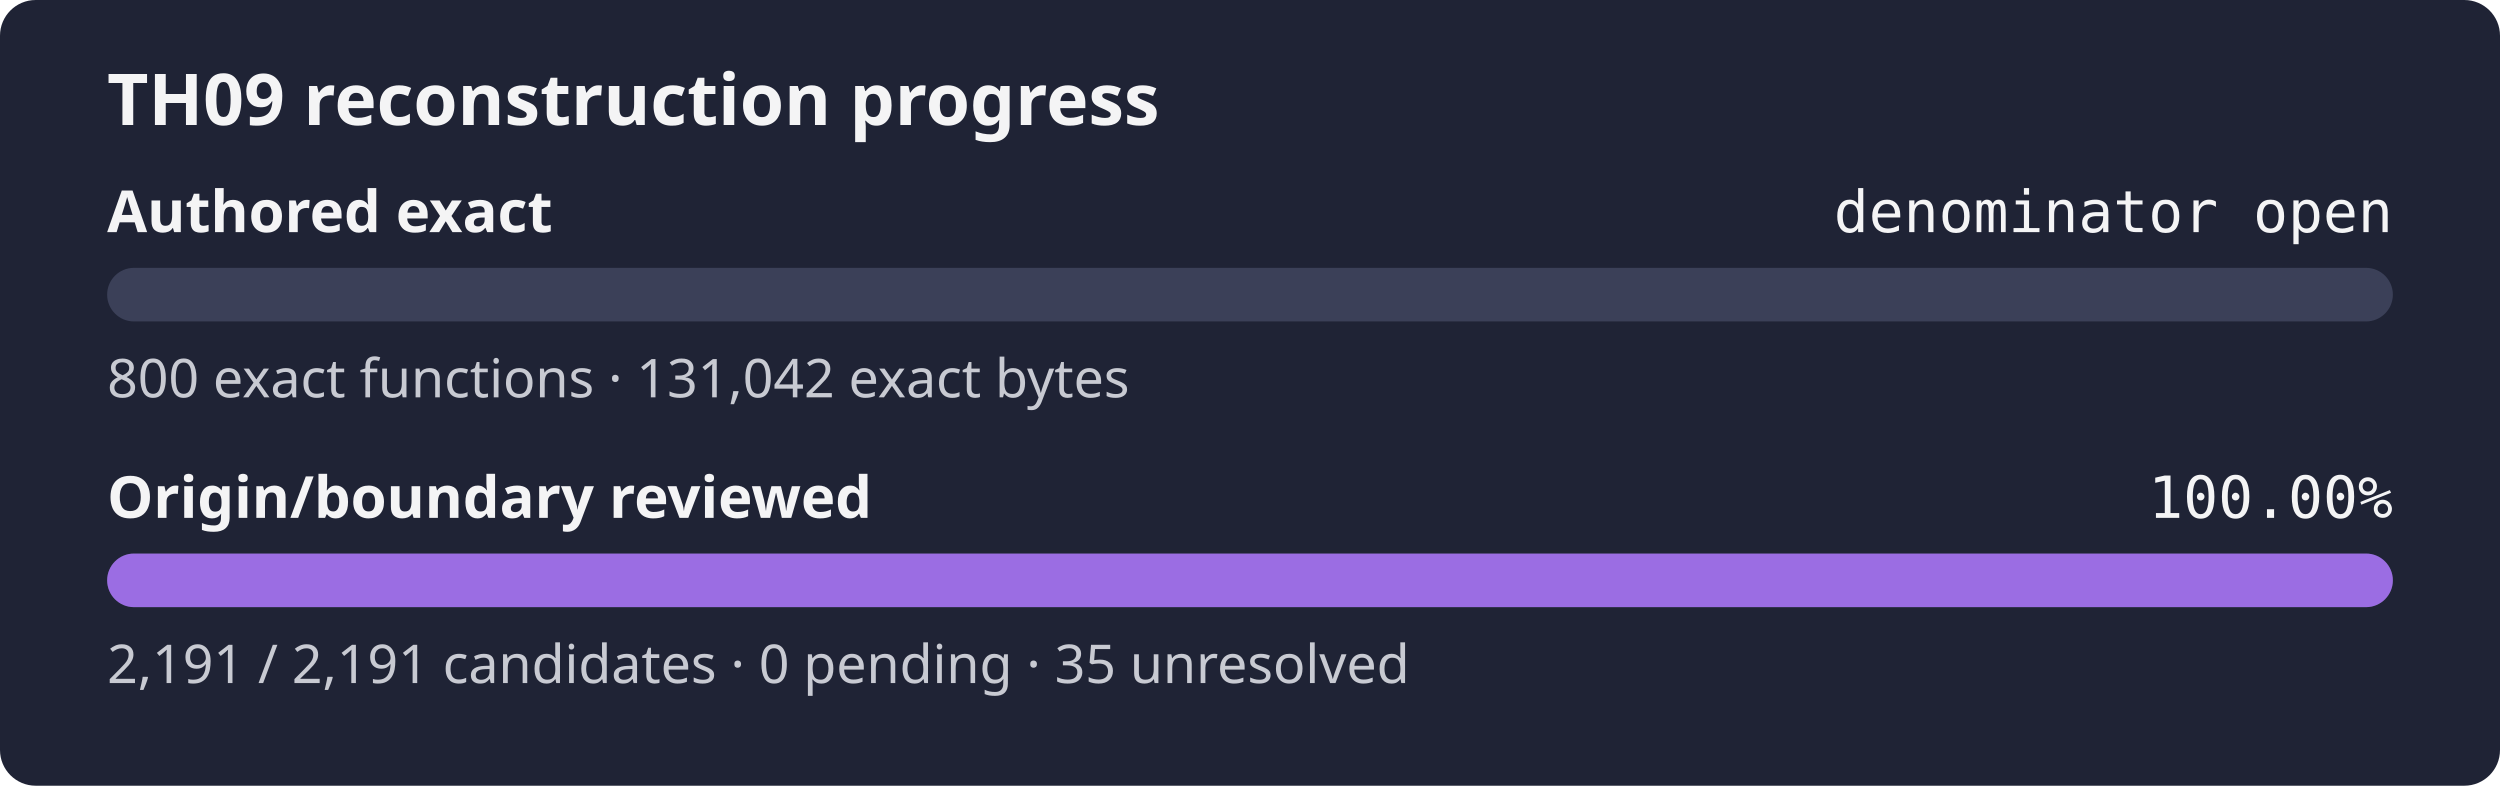
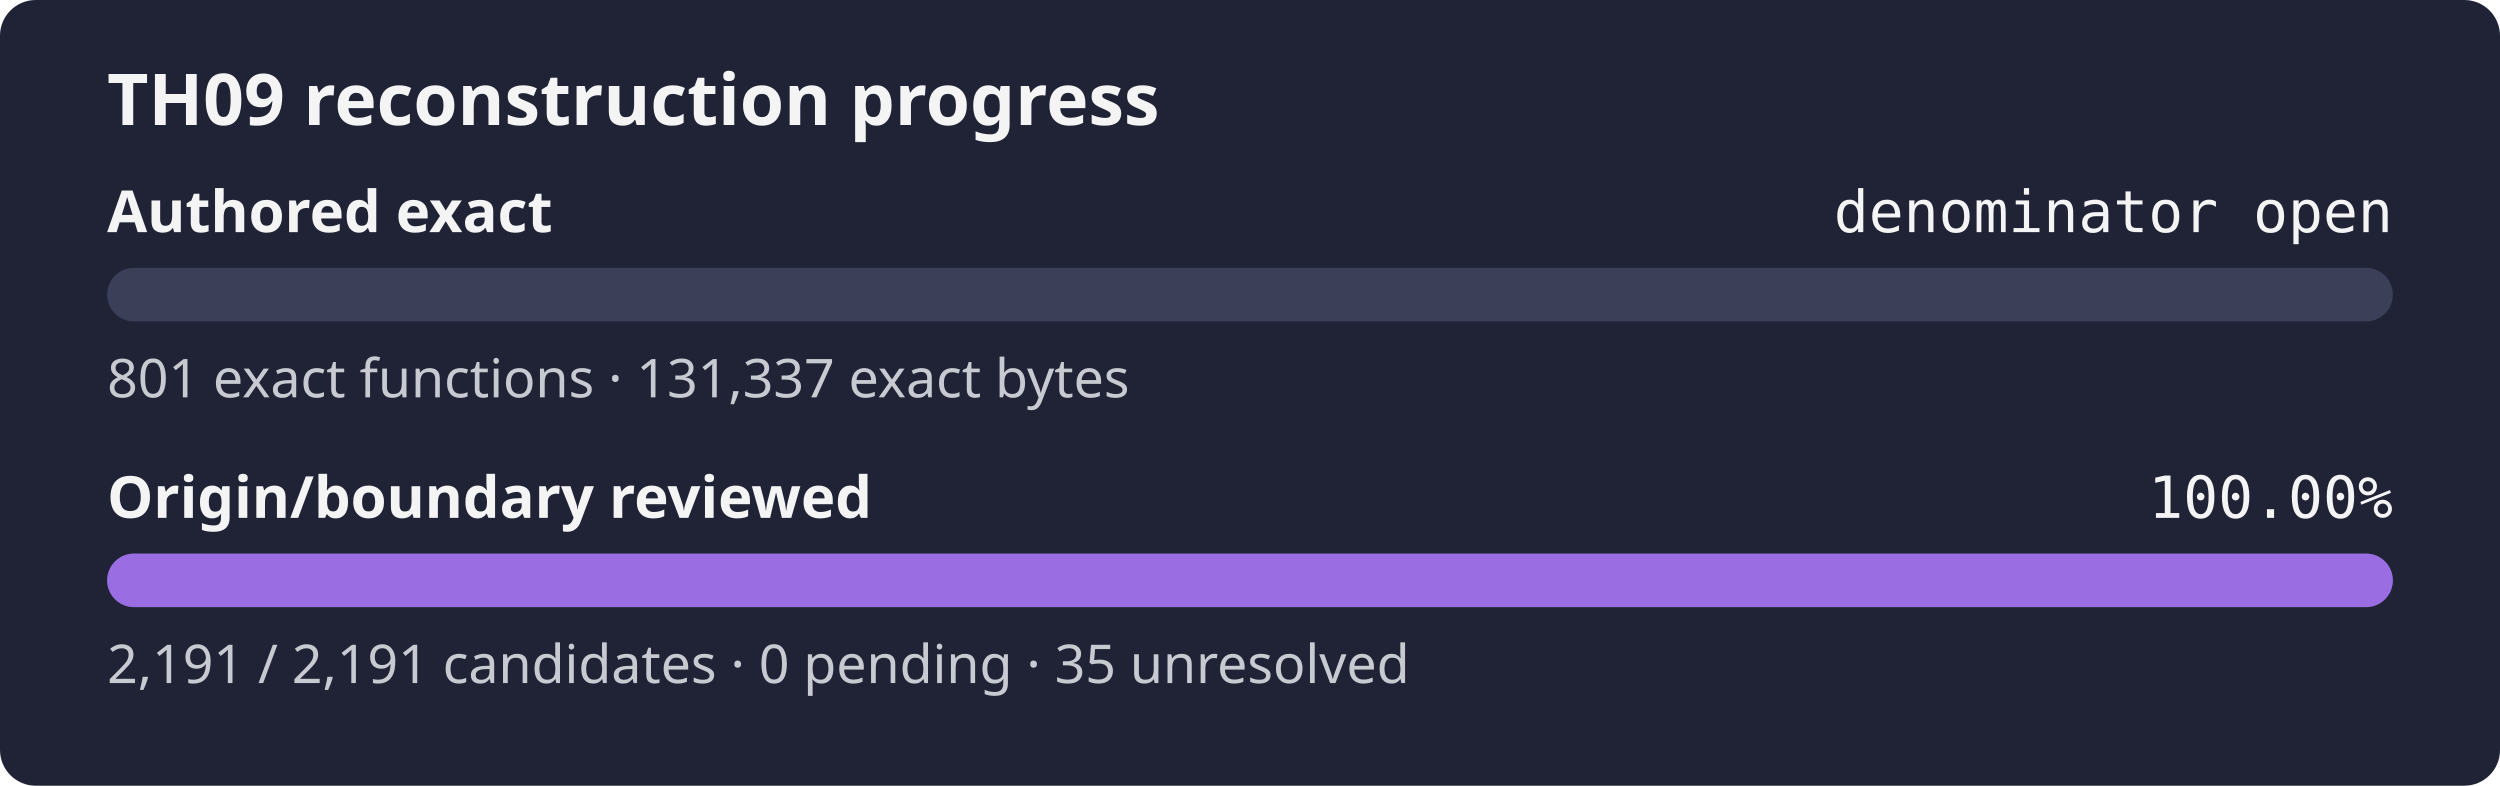
<svg xmlns="http://www.w3.org/2000/svg" width="560" height="176" role="img" aria-label="TH09 reconstruction progress: authored exact denominator open, origin review 100.00%">
  <rect width="560" height="176" rx="8" fill="#1f2335" />
  <text x="24" y="28" fill="#f4f4f5" font-family="sans-serif" font-size="16" font-weight="600">TH09 reconstruction progress</text>
  <text x="24" y="52" fill="#f4f4f5" font-family="sans-serif" font-size="13" font-weight="600">Authored exact</text>
  <text x="536" y="52" fill="#f4f4f5" text-anchor="end" font-family="monospace" font-size="13">denominator open</text>
  <rect x="24" y="60" width="512" height="12" rx="6" fill="#3b4058" />
  <rect x="24" y="60" width="0.00" height="12" rx="6" fill="#9b6de3" />
-   <text x="24" y="89" fill="#c8cad2" font-family="sans-serif" font-size="12">800 exact functions · 131,042 exact bytes</text>
+   <text x="24" y="89" fill="#c8cad2" font-family="sans-serif" font-size="12">801 exact functions · 131,337 exact bytes</text>
  <text x="24" y="116" fill="#f4f4f5" font-family="sans-serif" font-size="13" font-weight="600">Origin/boundary reviewed</text>
  <text x="536" y="116" fill="#f4f4f5" text-anchor="end" font-family="monospace" font-size="13">100.00%</text>
  <rect x="24" y="124" width="512" height="12" rx="6" fill="#3b4058" />
  <rect x="24" y="124" width="512.00" height="12" rx="6" fill="#9b6de3" />
  <text x="24" y="153" fill="#c8cad2" font-family="sans-serif" font-size="12">2,191 / 2,191 candidates · 0 pending · 35 unresolved</text>
</svg>
